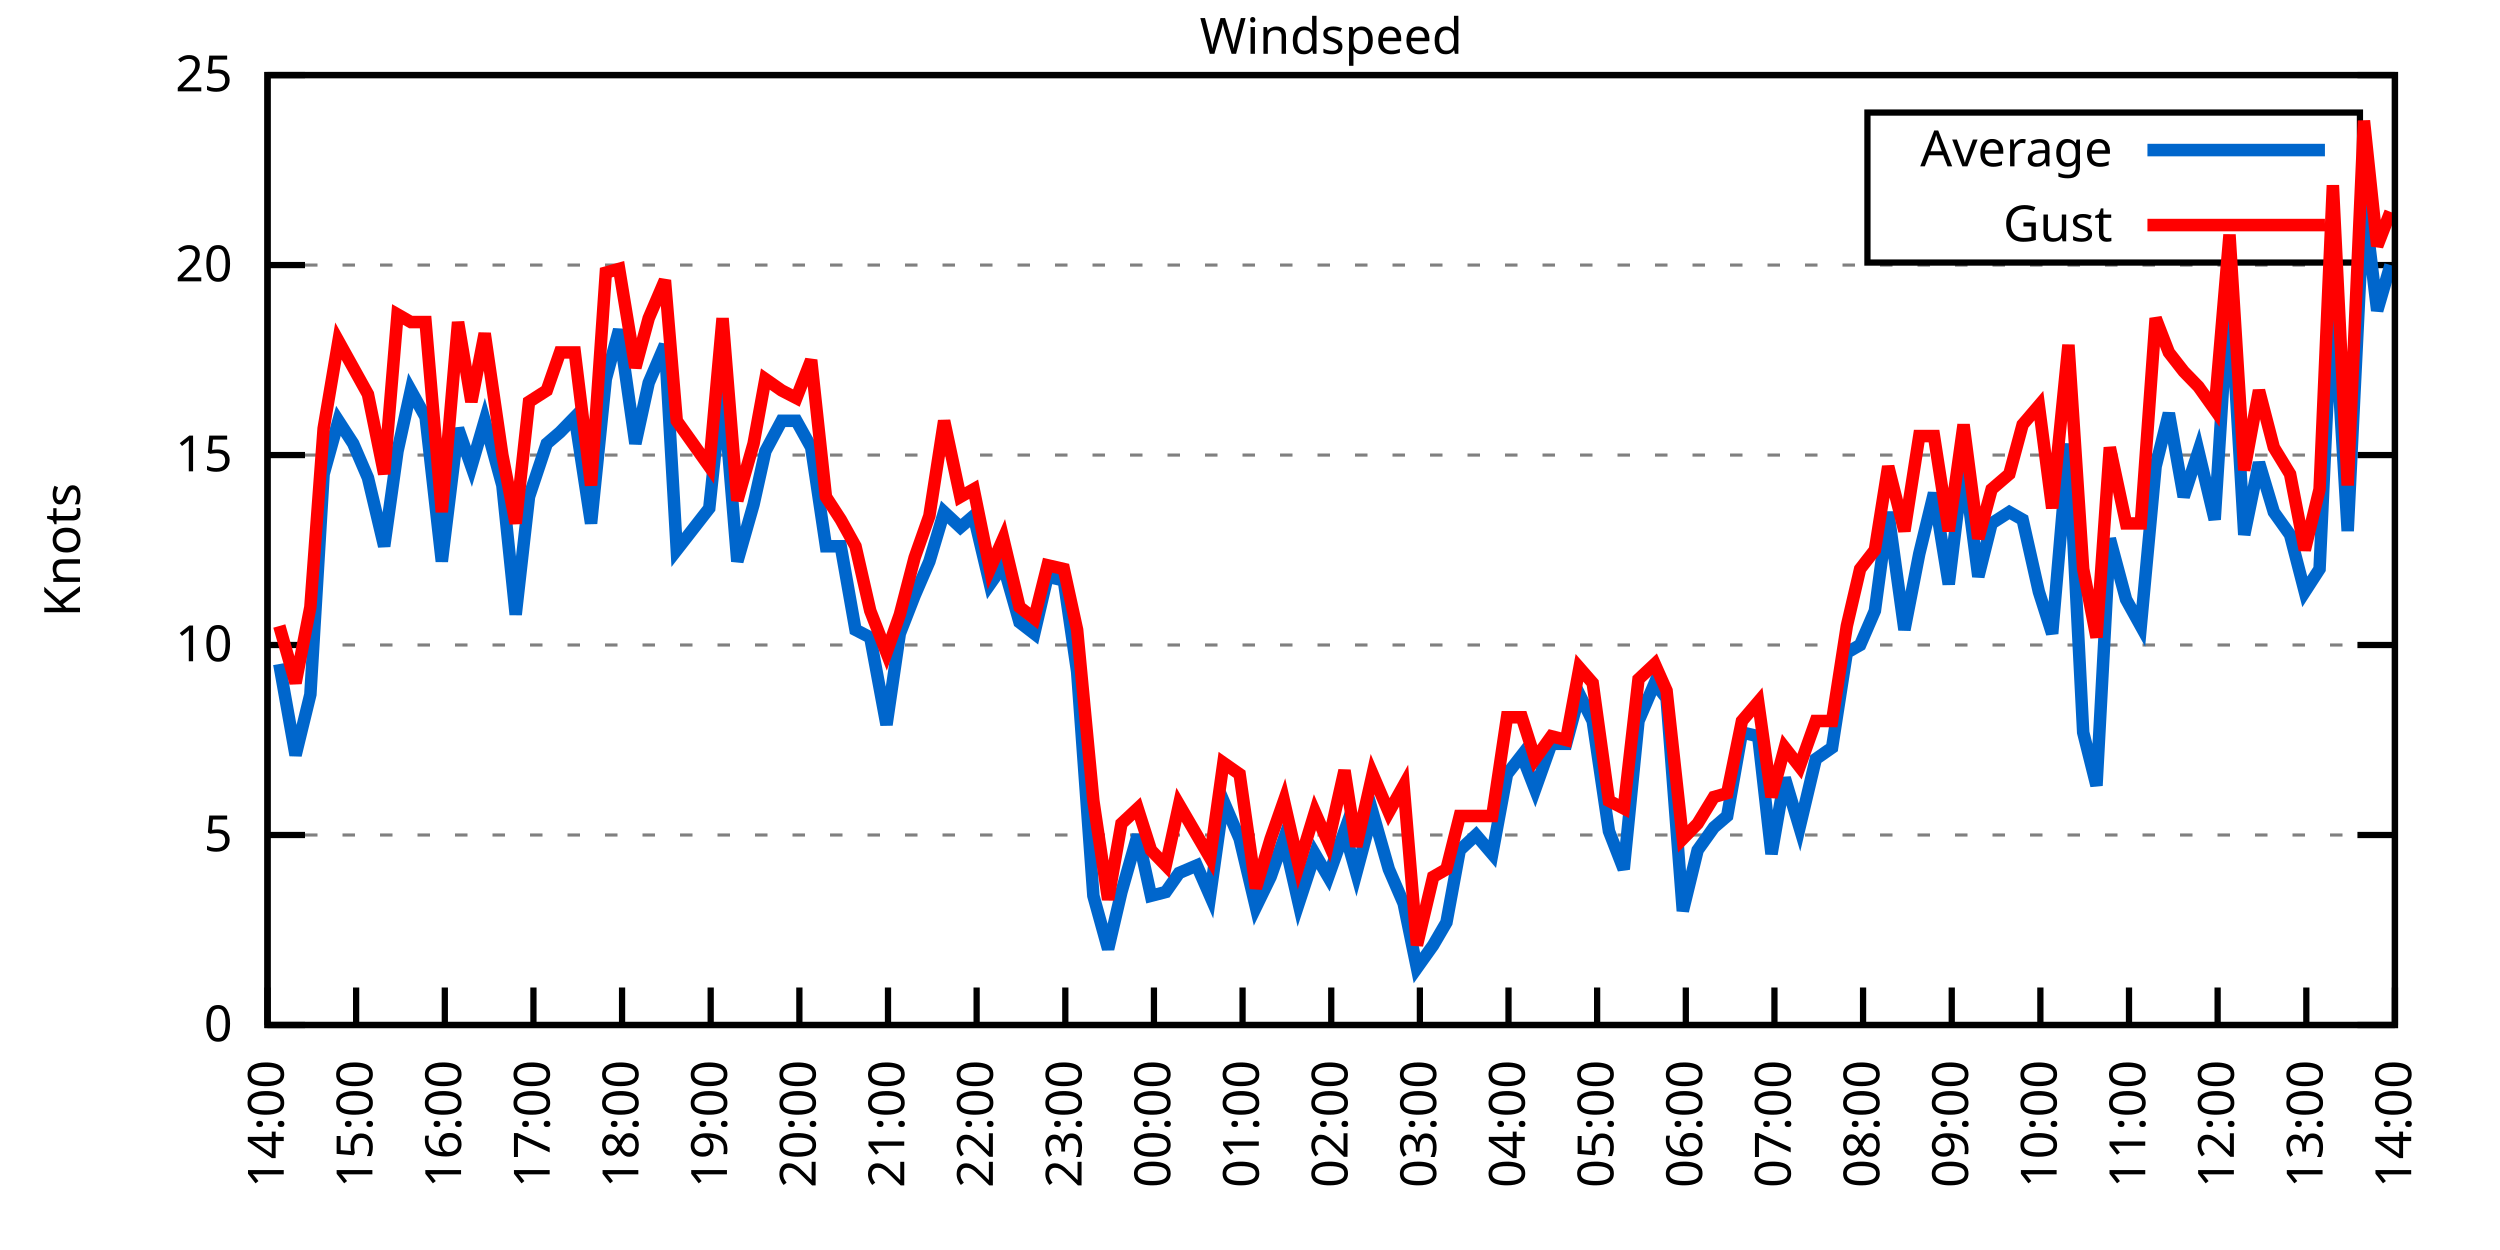
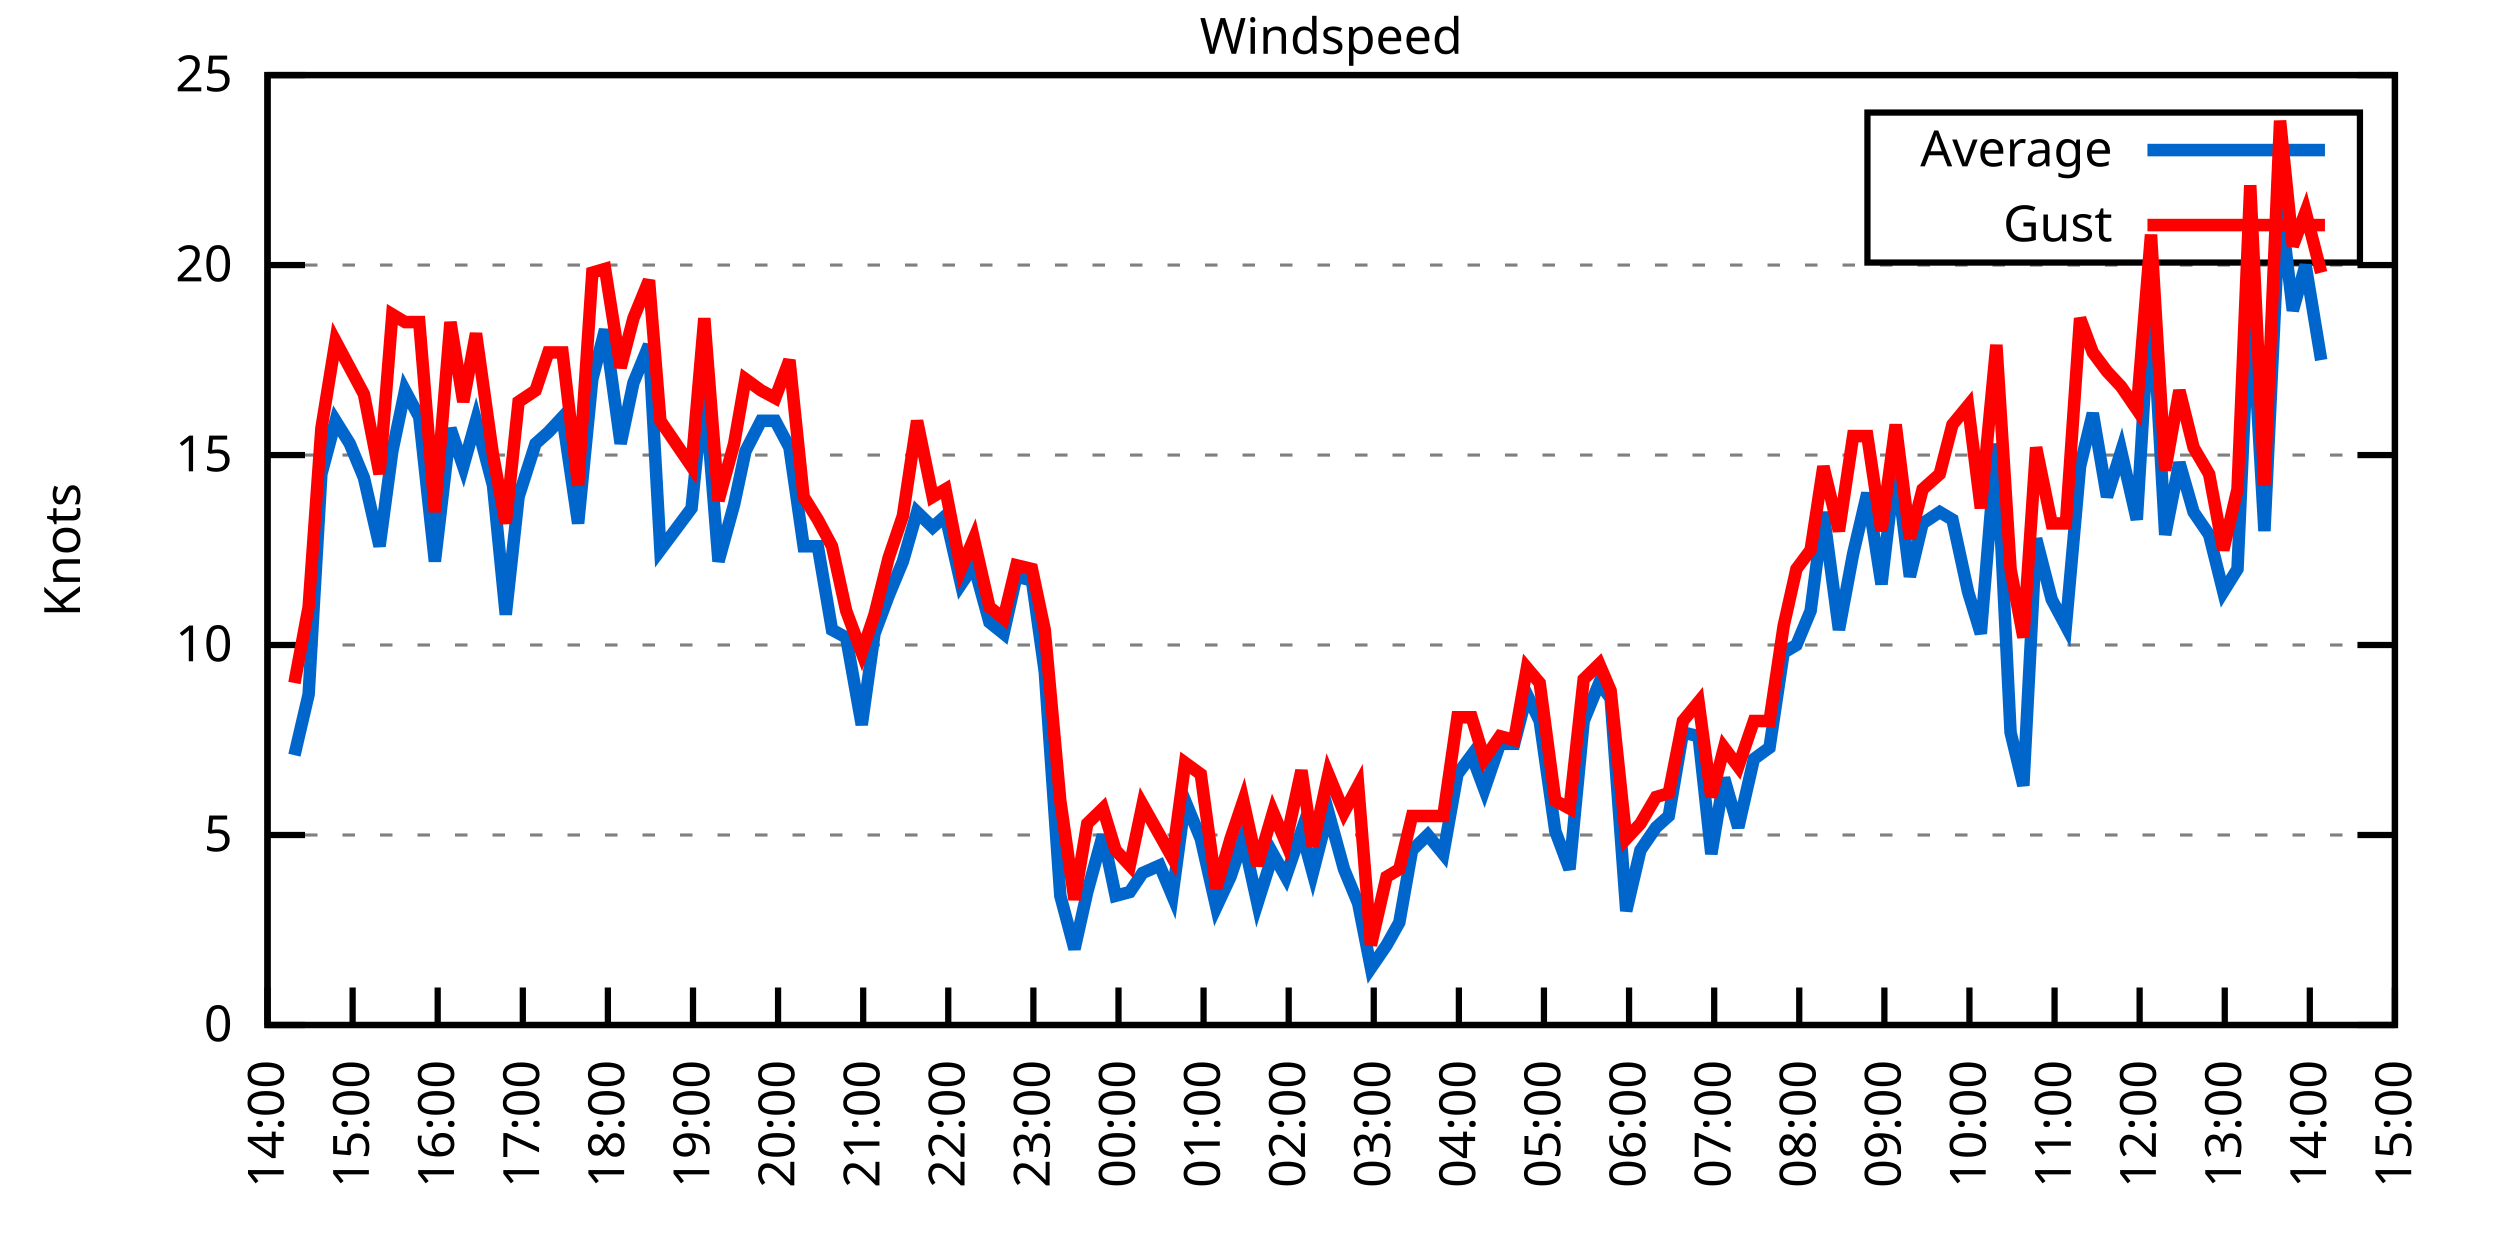
<svg xmlns="http://www.w3.org/2000/svg" xmlns:xlink="http://www.w3.org/1999/xlink" width="400" height="200" viewBox="0 0 400 200">
  <g id="gnuplot_canvas">
    <rect x="0" y="0" width="400" height="200" fill="none" />
    <defs>
      <circle id="gpDot" r="0.5" stroke-width="0.5" stroke="currentColor" />
      <path id="gpPt0" stroke-width="0.333" stroke="currentColor" d="M-1,0 h2 M0,-1 v2" />
      <path id="gpPt1" stroke-width="0.333" stroke="currentColor" d="M-1,-1 L1,1 M1,-1 L-1,1" />
      <path id="gpPt2" stroke-width="0.333" stroke="currentColor" d="M-1,0 L1,0 M0,-1 L0,1 M-1,-1 L1,1 M-1,1 L1,-1" />
      <rect id="gpPt3" stroke-width="0.333" stroke="currentColor" x="-1" y="-1" width="2" height="2" />
      <rect id="gpPt4" stroke-width="0.333" stroke="currentColor" fill="currentColor" x="-1" y="-1" width="2" height="2" />
      <circle id="gpPt5" stroke-width="0.333" stroke="currentColor" cx="0" cy="0" r="1" />
      <use xlink:href="#gpPt5" id="gpPt6" fill="currentColor" stroke="none" />
      <path id="gpPt7" stroke-width="0.333" stroke="currentColor" d="M0,-1.33 L-1.33,0.67 L1.33,0.67 z" />
      <use xlink:href="#gpPt7" id="gpPt8" fill="currentColor" stroke="none" />
      <use xlink:href="#gpPt7" id="gpPt9" stroke="currentColor" transform="rotate(180)" />
      <use xlink:href="#gpPt9" id="gpPt10" fill="currentColor" stroke="none" />
      <use xlink:href="#gpPt3" id="gpPt11" stroke="currentColor" transform="rotate(45)" />
      <use xlink:href="#gpPt11" id="gpPt12" fill="currentColor" stroke="none" />
      <path id="gpPt13" stroke-width="0.333" stroke="currentColor" d="M0,1.330 L1.265,0.411 L0.782,-1.067 L-0.782,-1.076 L-1.265,0.411 z" />
      <use xlink:href="#gpPt13" id="gpPt14" fill="currentColor" stroke="none" />
      <filter id="textbox" filterUnits="objectBoundingBox" x="0" y="0" height="1" width="1">
        <feFlood flood-color="white" flood-opacity="1" result="bgnd" />
        <feComposite in="SourceGraphic" in2="bgnd" operator="atop" />
      </filter>
      <filter id="greybox" filterUnits="objectBoundingBox" x="0" y="0" height="1" width="1">
        <feFlood flood-color="lightgrey" flood-opacity="1" result="grey" />
        <feComposite in="SourceGraphic" in2="grey" operator="atop" />
      </filter>
    </defs>
    <g fill="none" color="white" stroke="currentColor" stroke-width="1.00" stroke-linecap="butt" stroke-linejoin="miter">
</g>
    <g fill="none" color="black" stroke="currentColor" stroke-width="1.00" stroke-linecap="butt" stroke-linejoin="miter">
      <g stroke="none" shape-rendering="crispEdges">
        <polygon fill="rgb(255, 255, 255)" points="42.80,164.00 383.18,164.00 383.18,12.02 42.80,12.02 " />
      </g>
    </g>
    <g fill="none" color="black" stroke="currentColor" stroke-width="1.00" stroke-linecap="butt" stroke-linejoin="miter">
</g>
    <g fill="none" color="black" stroke="black" stroke-width="0.50" stroke-linecap="butt" stroke-linejoin="miter">
</g>
    <g fill="none" color="gray" stroke="currentColor" stroke-width="0.50" stroke-linecap="butt" stroke-linejoin="miter">
      <path stroke="gray" stroke-dasharray="2,4" class="gridline" d="M42.80,164.00 L383.19,164.00  " />
    </g>
    <g fill="none" color="gray" stroke="gray" stroke-width="1.00" stroke-linecap="butt" stroke-linejoin="miter">
</g>
    <g fill="none" color="black" stroke="currentColor" stroke-width="1.00" stroke-linecap="butt" stroke-linejoin="miter">
      <path stroke="black" d="M42.80,164.00 L48.80,164.00 M383.19,164.00 L377.19,164.00  " />
      <g transform="translate(37.20,166.60)" stroke="none" fill="black" font-family="Sans" font-size="8.00" text-anchor="end">
        <text>
          <tspan font-family="Sans"> 0</tspan>
        </text>
      </g>
    </g>
    <g fill="none" color="black" stroke="currentColor" stroke-width="1.00" stroke-linecap="butt" stroke-linejoin="miter">
</g>
    <g fill="none" color="black" stroke="black" stroke-width="0.50" stroke-linecap="butt" stroke-linejoin="miter">
</g>
    <g fill="none" color="gray" stroke="currentColor" stroke-width="0.50" stroke-linecap="butt" stroke-linejoin="miter">
      <path stroke="gray" stroke-dasharray="2,4" class="gridline" d="M42.80,133.60 L383.19,133.60  " />
    </g>
    <g fill="none" color="gray" stroke="gray" stroke-width="1.00" stroke-linecap="butt" stroke-linejoin="miter">
</g>
    <g fill="none" color="black" stroke="currentColor" stroke-width="1.00" stroke-linecap="butt" stroke-linejoin="miter">
      <path stroke="black" d="M42.80,133.60 L48.80,133.60 M383.19,133.60 L377.19,133.60  " />
      <g transform="translate(37.20,136.20)" stroke="none" fill="black" font-family="Sans" font-size="8.00" text-anchor="end">
        <text>
          <tspan font-family="Sans"> 5</tspan>
        </text>
      </g>
    </g>
    <g fill="none" color="black" stroke="currentColor" stroke-width="1.00" stroke-linecap="butt" stroke-linejoin="miter">
</g>
    <g fill="none" color="black" stroke="black" stroke-width="0.50" stroke-linecap="butt" stroke-linejoin="miter">
</g>
    <g fill="none" color="gray" stroke="currentColor" stroke-width="0.50" stroke-linecap="butt" stroke-linejoin="miter">
      <path stroke="gray" stroke-dasharray="2,4" class="gridline" d="M42.80,103.20 L383.19,103.20  " />
    </g>
    <g fill="none" color="gray" stroke="gray" stroke-width="1.00" stroke-linecap="butt" stroke-linejoin="miter">
</g>
    <g fill="none" color="black" stroke="currentColor" stroke-width="1.00" stroke-linecap="butt" stroke-linejoin="miter">
      <path stroke="black" d="M42.80,103.20 L48.80,103.20 M383.19,103.20 L377.19,103.20  " />
      <g transform="translate(37.20,105.80)" stroke="none" fill="black" font-family="Sans" font-size="8.00" text-anchor="end">
        <text>
          <tspan font-family="Sans"> 10</tspan>
        </text>
      </g>
    </g>
    <g fill="none" color="black" stroke="currentColor" stroke-width="1.00" stroke-linecap="butt" stroke-linejoin="miter">
</g>
    <g fill="none" color="black" stroke="black" stroke-width="0.50" stroke-linecap="butt" stroke-linejoin="miter">
</g>
    <g fill="none" color="gray" stroke="currentColor" stroke-width="0.50" stroke-linecap="butt" stroke-linejoin="miter">
      <path stroke="gray" stroke-dasharray="2,4" class="gridline" d="M42.80,72.81 L383.19,72.81  " />
    </g>
    <g fill="none" color="gray" stroke="gray" stroke-width="1.00" stroke-linecap="butt" stroke-linejoin="miter">
</g>
    <g fill="none" color="black" stroke="currentColor" stroke-width="1.00" stroke-linecap="butt" stroke-linejoin="miter">
      <path stroke="black" d="M42.80,72.81 L48.80,72.81 M383.19,72.81 L377.19,72.81  " />
      <g transform="translate(37.20,75.41)" stroke="none" fill="black" font-family="Sans" font-size="8.00" text-anchor="end">
        <text>
          <tspan font-family="Sans"> 15</tspan>
        </text>
      </g>
    </g>
    <g fill="none" color="black" stroke="currentColor" stroke-width="1.00" stroke-linecap="butt" stroke-linejoin="miter">
</g>
    <g fill="none" color="black" stroke="black" stroke-width="0.50" stroke-linecap="butt" stroke-linejoin="miter">
</g>
    <g fill="none" color="gray" stroke="currentColor" stroke-width="0.50" stroke-linecap="butt" stroke-linejoin="miter">
      <path stroke="gray" stroke-dasharray="2,4" class="gridline" d="M42.80,42.41 L383.19,42.41  " />
    </g>
    <g fill="none" color="gray" stroke="gray" stroke-width="1.00" stroke-linecap="butt" stroke-linejoin="miter">
</g>
    <g fill="none" color="black" stroke="currentColor" stroke-width="1.00" stroke-linecap="butt" stroke-linejoin="miter">
      <path stroke="black" d="M42.80,42.41 L48.80,42.41 M383.19,42.41 L377.19,42.41  " />
      <g transform="translate(37.20,45.01)" stroke="none" fill="black" font-family="Sans" font-size="8.00" text-anchor="end">
        <text>
          <tspan font-family="Sans"> 20</tspan>
        </text>
      </g>
    </g>
    <g fill="none" color="black" stroke="currentColor" stroke-width="1.00" stroke-linecap="butt" stroke-linejoin="miter">
</g>
    <g fill="none" color="black" stroke="black" stroke-width="0.50" stroke-linecap="butt" stroke-linejoin="miter">
</g>
    <g fill="none" color="gray" stroke="currentColor" stroke-width="0.50" stroke-linecap="butt" stroke-linejoin="miter">
      <path stroke="gray" stroke-dasharray="2,4" class="gridline" d="M42.80,12.01 L383.19,12.01  " />
    </g>
    <g fill="none" color="gray" stroke="gray" stroke-width="1.00" stroke-linecap="butt" stroke-linejoin="miter">
</g>
    <g fill="none" color="black" stroke="currentColor" stroke-width="1.00" stroke-linecap="butt" stroke-linejoin="miter">
      <path stroke="black" d="M42.80,12.01 L48.80,12.01 M383.19,12.01 L377.19,12.01  " />
      <g transform="translate(37.20,14.61)" stroke="none" fill="black" font-family="Sans" font-size="8.00" text-anchor="end">
        <text>
          <tspan font-family="Sans"> 25</tspan>
        </text>
      </g>
    </g>
    <g fill="none" color="black" stroke="currentColor" stroke-width="1.00" stroke-linecap="butt" stroke-linejoin="miter">
      <path stroke="black" d="M42.80,164.00 L42.80,158.00  " />
      <g transform="translate(45.40,169.60) rotate(270.00)" stroke="none" fill="black" font-family="Sans" font-size="8.00" text-anchor="end">
        <text>
          <tspan font-family="Sans">14:00</tspan>
        </text>
      </g>
    </g>
    <g fill="none" color="black" stroke="currentColor" stroke-width="1.00" stroke-linecap="butt" stroke-linejoin="miter">
-       <path stroke="black" d="M56.98,164.00 L56.98,158.00  " />
-       <g transform="translate(59.58,169.60) rotate(270.00)" stroke="none" fill="black" font-family="Sans" font-size="8.00" text-anchor="end">
+       <path stroke="black" d="M56.42,164.00 L56.42,158.00  " />
+       <g transform="translate(59.02,169.60) rotate(270.00)" stroke="none" fill="black" font-family="Sans" font-size="8.00" text-anchor="end">
        <text>
          <tspan font-family="Sans">15:00</tspan>
        </text>
      </g>
    </g>
    <g fill="none" color="black" stroke="currentColor" stroke-width="1.00" stroke-linecap="butt" stroke-linejoin="miter">
-       <path stroke="black" d="M71.17,164.00 L71.17,158.00  " />
-       <g transform="translate(73.77,169.60) rotate(270.00)" stroke="none" fill="black" font-family="Sans" font-size="8.00" text-anchor="end">
+       <path stroke="black" d="M70.03,164.00 L70.03,158.00  " />
+       <g transform="translate(72.63,169.60) rotate(270.00)" stroke="none" fill="black" font-family="Sans" font-size="8.00" text-anchor="end">
        <text>
          <tspan font-family="Sans">16:00</tspan>
        </text>
      </g>
    </g>
    <g fill="none" color="black" stroke="currentColor" stroke-width="1.00" stroke-linecap="butt" stroke-linejoin="miter">
-       <path stroke="black" d="M85.35,164.00 L85.35,158.00  " />
-       <g transform="translate(87.95,169.60) rotate(270.00)" stroke="none" fill="black" font-family="Sans" font-size="8.00" text-anchor="end">
+       <path stroke="black" d="M83.65,164.00 L83.65,158.00  " />
+       <g transform="translate(86.25,169.60) rotate(270.00)" stroke="none" fill="black" font-family="Sans" font-size="8.00" text-anchor="end">
        <text>
          <tspan font-family="Sans">17:00</tspan>
        </text>
      </g>
    </g>
    <g fill="none" color="black" stroke="currentColor" stroke-width="1.00" stroke-linecap="butt" stroke-linejoin="miter">
-       <path stroke="black" d="M99.53,164.00 L99.53,158.00  " />
-       <g transform="translate(102.13,169.60) rotate(270.00)" stroke="none" fill="black" font-family="Sans" font-size="8.00" text-anchor="end">
+       <path stroke="black" d="M97.26,164.00 L97.26,158.00  " />
+       <g transform="translate(99.86,169.60) rotate(270.00)" stroke="none" fill="black" font-family="Sans" font-size="8.00" text-anchor="end">
        <text>
          <tspan font-family="Sans">18:00</tspan>
        </text>
      </g>
    </g>
    <g fill="none" color="black" stroke="currentColor" stroke-width="1.00" stroke-linecap="butt" stroke-linejoin="miter">
-       <path stroke="black" d="M113.71,164.00 L113.71,158.00  " />
-       <g transform="translate(116.31,169.60) rotate(270.00)" stroke="none" fill="black" font-family="Sans" font-size="8.00" text-anchor="end">
+       <path stroke="black" d="M110.88,164.00 L110.88,158.00  " />
+       <g transform="translate(113.48,169.60) rotate(270.00)" stroke="none" fill="black" font-family="Sans" font-size="8.00" text-anchor="end">
        <text>
          <tspan font-family="Sans">19:00</tspan>
        </text>
      </g>
    </g>
    <g fill="none" color="black" stroke="currentColor" stroke-width="1.00" stroke-linecap="butt" stroke-linejoin="miter">
-       <path stroke="black" d="M127.90,164.00 L127.90,158.00  " />
-       <g transform="translate(130.50,169.60) rotate(270.00)" stroke="none" fill="black" font-family="Sans" font-size="8.00" text-anchor="end">
+       <path stroke="black" d="M124.49,164.00 L124.49,158.00  " />
+       <g transform="translate(127.09,169.60) rotate(270.00)" stroke="none" fill="black" font-family="Sans" font-size="8.00" text-anchor="end">
        <text>
          <tspan font-family="Sans">20:00</tspan>
        </text>
      </g>
    </g>
    <g fill="none" color="black" stroke="currentColor" stroke-width="1.00" stroke-linecap="butt" stroke-linejoin="miter">
-       <path stroke="black" d="M142.08,164.00 L142.08,158.00  " />
-       <g transform="translate(144.68,169.60) rotate(270.00)" stroke="none" fill="black" font-family="Sans" font-size="8.00" text-anchor="end">
+       <path stroke="black" d="M138.11,164.00 L138.11,158.00  " />
+       <g transform="translate(140.71,169.60) rotate(270.00)" stroke="none" fill="black" font-family="Sans" font-size="8.00" text-anchor="end">
        <text>
          <tspan font-family="Sans">21:00</tspan>
        </text>
      </g>
    </g>
    <g fill="none" color="black" stroke="currentColor" stroke-width="1.00" stroke-linecap="butt" stroke-linejoin="miter">
-       <path stroke="black" d="M156.26,164.00 L156.26,158.00  " />
-       <g transform="translate(158.86,169.60) rotate(270.00)" stroke="none" fill="black" font-family="Sans" font-size="8.00" text-anchor="end">
+       <path stroke="black" d="M151.72,164.00 L151.72,158.00  " />
+       <g transform="translate(154.32,169.60) rotate(270.00)" stroke="none" fill="black" font-family="Sans" font-size="8.00" text-anchor="end">
        <text>
          <tspan font-family="Sans">22:00</tspan>
        </text>
      </g>
    </g>
    <g fill="none" color="black" stroke="currentColor" stroke-width="1.00" stroke-linecap="butt" stroke-linejoin="miter">
-       <path stroke="black" d="M170.45,164.00 L170.45,158.00  " />
-       <g transform="translate(173.05,169.60) rotate(270.00)" stroke="none" fill="black" font-family="Sans" font-size="8.00" text-anchor="end">
+       <path stroke="black" d="M165.34,164.00 L165.34,158.00  " />
+       <g transform="translate(167.94,169.60) rotate(270.00)" stroke="none" fill="black" font-family="Sans" font-size="8.00" text-anchor="end">
        <text>
          <tspan font-family="Sans">23:00</tspan>
        </text>
      </g>
    </g>
    <g fill="none" color="black" stroke="currentColor" stroke-width="1.00" stroke-linecap="butt" stroke-linejoin="miter">
-       <path stroke="black" d="M184.63,164.00 L184.63,158.00  " />
-       <g transform="translate(187.23,169.60) rotate(270.00)" stroke="none" fill="black" font-family="Sans" font-size="8.00" text-anchor="end">
+       <path stroke="black" d="M178.96,164.00 L178.96,158.00  " />
+       <g transform="translate(181.56,169.60) rotate(270.00)" stroke="none" fill="black" font-family="Sans" font-size="8.00" text-anchor="end">
        <text>
          <tspan font-family="Sans">00:00</tspan>
        </text>
      </g>
    </g>
    <g fill="none" color="black" stroke="currentColor" stroke-width="1.00" stroke-linecap="butt" stroke-linejoin="miter">
-       <path stroke="black" d="M198.81,164.00 L198.81,158.00  " />
-       <g transform="translate(201.41,169.60) rotate(270.00)" stroke="none" fill="black" font-family="Sans" font-size="8.00" text-anchor="end">
+       <path stroke="black" d="M192.57,164.00 L192.57,158.00  " />
+       <g transform="translate(195.17,169.60) rotate(270.00)" stroke="none" fill="black" font-family="Sans" font-size="8.00" text-anchor="end">
        <text>
          <tspan font-family="Sans">01:00</tspan>
        </text>
      </g>
    </g>
    <g fill="none" color="black" stroke="currentColor" stroke-width="1.00" stroke-linecap="butt" stroke-linejoin="miter">
-       <path stroke="black" d="M213.00,164.00 L213.00,158.00  " />
-       <g transform="translate(215.60,169.60) rotate(270.00)" stroke="none" fill="black" font-family="Sans" font-size="8.00" text-anchor="end">
+       <path stroke="black" d="M206.19,164.00 L206.19,158.00  " />
+       <g transform="translate(208.79,169.60) rotate(270.00)" stroke="none" fill="black" font-family="Sans" font-size="8.00" text-anchor="end">
        <text>
          <tspan font-family="Sans">02:00</tspan>
        </text>
      </g>
    </g>
    <g fill="none" color="black" stroke="currentColor" stroke-width="1.00" stroke-linecap="butt" stroke-linejoin="miter">
-       <path stroke="black" d="M227.18,164.00 L227.18,158.00  " />
-       <g transform="translate(229.78,169.60) rotate(270.00)" stroke="none" fill="black" font-family="Sans" font-size="8.00" text-anchor="end">
+       <path stroke="black" d="M219.80,164.00 L219.80,158.00  " />
+       <g transform="translate(222.40,169.60) rotate(270.00)" stroke="none" fill="black" font-family="Sans" font-size="8.00" text-anchor="end">
        <text>
          <tspan font-family="Sans">03:00</tspan>
        </text>
      </g>
    </g>
    <g fill="none" color="black" stroke="currentColor" stroke-width="1.00" stroke-linecap="butt" stroke-linejoin="miter">
-       <path stroke="black" d="M241.36,164.00 L241.36,158.00  " />
-       <g transform="translate(243.96,169.60) rotate(270.00)" stroke="none" fill="black" font-family="Sans" font-size="8.00" text-anchor="end">
+       <path stroke="black" d="M233.42,164.00 L233.42,158.00  " />
+       <g transform="translate(236.02,169.60) rotate(270.00)" stroke="none" fill="black" font-family="Sans" font-size="8.00" text-anchor="end">
        <text>
          <tspan font-family="Sans">04:00</tspan>
        </text>
      </g>
    </g>
    <g fill="none" color="black" stroke="currentColor" stroke-width="1.00" stroke-linecap="butt" stroke-linejoin="miter">
-       <path stroke="black" d="M255.54,164.00 L255.54,158.00  " />
-       <g transform="translate(258.14,169.60) rotate(270.00)" stroke="none" fill="black" font-family="Sans" font-size="8.00" text-anchor="end">
+       <path stroke="black" d="M247.03,164.00 L247.03,158.00  " />
+       <g transform="translate(249.63,169.60) rotate(270.00)" stroke="none" fill="black" font-family="Sans" font-size="8.00" text-anchor="end">
        <text>
          <tspan font-family="Sans">05:00</tspan>
        </text>
      </g>
    </g>
    <g fill="none" color="black" stroke="currentColor" stroke-width="1.00" stroke-linecap="butt" stroke-linejoin="miter">
-       <path stroke="black" d="M269.73,164.00 L269.73,158.00  " />
-       <g transform="translate(272.33,169.60) rotate(270.00)" stroke="none" fill="black" font-family="Sans" font-size="8.00" text-anchor="end">
+       <path stroke="black" d="M260.65,164.00 L260.65,158.00  " />
+       <g transform="translate(263.25,169.60) rotate(270.00)" stroke="none" fill="black" font-family="Sans" font-size="8.00" text-anchor="end">
        <text>
          <tspan font-family="Sans">06:00</tspan>
        </text>
      </g>
    </g>
    <g fill="none" color="black" stroke="currentColor" stroke-width="1.00" stroke-linecap="butt" stroke-linejoin="miter">
-       <path stroke="black" d="M283.91,164.00 L283.91,158.00  " />
-       <g transform="translate(286.51,169.60) rotate(270.00)" stroke="none" fill="black" font-family="Sans" font-size="8.00" text-anchor="end">
+       <path stroke="black" d="M274.27,164.00 L274.27,158.00  " />
+       <g transform="translate(276.87,169.60) rotate(270.00)" stroke="none" fill="black" font-family="Sans" font-size="8.00" text-anchor="end">
        <text>
          <tspan font-family="Sans">07:00</tspan>
        </text>
      </g>
    </g>
    <g fill="none" color="black" stroke="currentColor" stroke-width="1.00" stroke-linecap="butt" stroke-linejoin="miter">
-       <path stroke="black" d="M298.09,164.00 L298.09,158.00  " />
-       <g transform="translate(300.69,169.60) rotate(270.00)" stroke="none" fill="black" font-family="Sans" font-size="8.00" text-anchor="end">
+       <path stroke="black" d="M287.88,164.00 L287.88,158.00  " />
+       <g transform="translate(290.48,169.60) rotate(270.00)" stroke="none" fill="black" font-family="Sans" font-size="8.00" text-anchor="end">
        <text>
          <tspan font-family="Sans">08:00</tspan>
        </text>
      </g>
    </g>
    <g fill="none" color="black" stroke="currentColor" stroke-width="1.00" stroke-linecap="butt" stroke-linejoin="miter">
-       <path stroke="black" d="M312.28,164.00 L312.28,158.00  " />
-       <g transform="translate(314.88,169.60) rotate(270.00)" stroke="none" fill="black" font-family="Sans" font-size="8.00" text-anchor="end">
+       <path stroke="black" d="M301.50,164.00 L301.50,158.00  " />
+       <g transform="translate(304.10,169.60) rotate(270.00)" stroke="none" fill="black" font-family="Sans" font-size="8.00" text-anchor="end">
        <text>
          <tspan font-family="Sans">09:00</tspan>
        </text>
      </g>
    </g>
    <g fill="none" color="black" stroke="currentColor" stroke-width="1.00" stroke-linecap="butt" stroke-linejoin="miter">
-       <path stroke="black" d="M326.46,164.00 L326.46,158.00  " />
-       <g transform="translate(329.06,169.60) rotate(270.00)" stroke="none" fill="black" font-family="Sans" font-size="8.00" text-anchor="end">
+       <path stroke="black" d="M315.11,164.00 L315.11,158.00  " />
+       <g transform="translate(317.71,169.60) rotate(270.00)" stroke="none" fill="black" font-family="Sans" font-size="8.00" text-anchor="end">
        <text>
          <tspan font-family="Sans">10:00</tspan>
        </text>
      </g>
    </g>
    <g fill="none" color="black" stroke="currentColor" stroke-width="1.00" stroke-linecap="butt" stroke-linejoin="miter">
-       <path stroke="black" d="M340.64,164.00 L340.64,158.00  " />
-       <g transform="translate(343.24,169.60) rotate(270.00)" stroke="none" fill="black" font-family="Sans" font-size="8.00" text-anchor="end">
+       <path stroke="black" d="M328.73,164.00 L328.73,158.00  " />
+       <g transform="translate(331.33,169.60) rotate(270.00)" stroke="none" fill="black" font-family="Sans" font-size="8.00" text-anchor="end">
        <text>
          <tspan font-family="Sans">11:00</tspan>
        </text>
      </g>
    </g>
    <g fill="none" color="black" stroke="currentColor" stroke-width="1.00" stroke-linecap="butt" stroke-linejoin="miter">
-       <path stroke="black" d="M354.82,164.00 L354.82,158.00  " />
-       <g transform="translate(357.42,169.60) rotate(270.00)" stroke="none" fill="black" font-family="Sans" font-size="8.00" text-anchor="end">
+       <path stroke="black" d="M342.34,164.00 L342.34,158.00  " />
+       <g transform="translate(344.94,169.60) rotate(270.00)" stroke="none" fill="black" font-family="Sans" font-size="8.00" text-anchor="end">
        <text>
          <tspan font-family="Sans">12:00</tspan>
        </text>
      </g>
    </g>
    <g fill="none" color="black" stroke="currentColor" stroke-width="1.00" stroke-linecap="butt" stroke-linejoin="miter">
-       <path stroke="black" d="M369.01,164.00 L369.01,158.00  " />
-       <g transform="translate(371.61,169.60) rotate(270.00)" stroke="none" fill="black" font-family="Sans" font-size="8.00" text-anchor="end">
+       <path stroke="black" d="M355.96,164.00 L355.96,158.00  " />
+       <g transform="translate(358.56,169.60) rotate(270.00)" stroke="none" fill="black" font-family="Sans" font-size="8.00" text-anchor="end">
        <text>
          <tspan font-family="Sans">13:00</tspan>
+         </text>
+       </g>
+     </g>
+     <g fill="none" color="black" stroke="currentColor" stroke-width="1.00" stroke-linecap="butt" stroke-linejoin="miter">
+       <path stroke="black" d="M369.57,164.00 L369.57,158.00  " />
+       <g transform="translate(372.17,169.60) rotate(270.00)" stroke="none" fill="black" font-family="Sans" font-size="8.00" text-anchor="end">
+         <text>
+           <tspan font-family="Sans">14:00</tspan>
        </text>
      </g>
    </g>
    <g fill="none" color="black" stroke="currentColor" stroke-width="1.00" stroke-linecap="butt" stroke-linejoin="miter">
      <path stroke="black" d="M383.19,164.00 L383.19,158.00  " />
      <g transform="translate(385.79,169.60) rotate(270.00)" stroke="none" fill="black" font-family="Sans" font-size="8.00" text-anchor="end">
        <text>
-           <tspan font-family="Sans">14:00</tspan>
+           <tspan font-family="Sans">15:00</tspan>
        </text>
      </g>
    </g>
    <g fill="none" color="black" stroke="currentColor" stroke-width="1.00" stroke-linecap="butt" stroke-linejoin="miter">
</g>
    <g fill="none" color="black" stroke="currentColor" stroke-width="1.00" stroke-linecap="butt" stroke-linejoin="miter">
      <path stroke="black" d="M42.80,12.01 L42.80,164.00 L383.19,164.00 L383.19,12.01 L42.80,12.01 Z  " />
    </g>
    <g fill="none" color="black" stroke="currentColor" stroke-width="1.00" stroke-linecap="butt" stroke-linejoin="miter">
</g>
    <g fill="none" color="black" stroke="currentColor" stroke-width="1.00" stroke-linecap="butt" stroke-linejoin="miter">
      <path stroke="black" d="M298.79,42.01 L298.79,18.01 L377.59,18.01 L377.59,42.01 L298.79,42.01 Z  " />
    </g>
    <g id="Windspeed_plot_1">
      <g fill="none" color="white" stroke="black" stroke-width="2.00" stroke-linecap="butt" stroke-linejoin="miter">
</g>
      <g fill="none" color="black" stroke="currentColor" stroke-width="2.00" stroke-linecap="butt" stroke-linejoin="miter">
        <g transform="translate(337.99,26.61)" stroke="none" fill="black" font-family="Sans" font-size="8.00" text-anchor="end">
          <text>
            <tspan font-family="Sans">Average</tspan>
          </text>
        </g>
      </g>
      <g fill="none" color="black" stroke="currentColor" stroke-width="2.00" stroke-linecap="butt" stroke-linejoin="miter">
-         <path stroke="rgb(  0, 102, 204)" d="M343.59,24.01 L371.99,24.01 M44.69,106.24 L47.29,120.83 L49.66,111.11 L51.78,75.85 L54.15,67.33 L56.51,70.98   L58.87,76.45 L61.47,87.40 L63.60,72.20 L65.73,62.47 L68.09,66.73 L70.69,89.83 L73.29,68.55 L75.42,74.63   L77.55,67.33 L80.38,77.67 L82.51,98.34 L84.64,79.49 L87.48,70.98 L89.60,69.16 L91.97,66.73 L94.57,83.75   L96.93,60.65 L99.06,52.74 L101.66,70.98 L103.79,61.25 L106.39,55.18 L108.28,88.00 L113.48,81.32 L115.61,61.25   L117.97,89.83 L120.57,80.71 L122.46,72.20 L125.06,67.33 L127.42,67.33 L129.79,71.59 L132.15,87.40 L134.52,87.40   L136.88,100.77 L139.24,101.99 L141.84,115.97 L143.97,101.38 L146.34,95.30 L148.70,89.83 L151.06,81.93 L153.66,84.36   L155.79,82.53 L158.39,93.48 L160.52,90.44 L163.12,99.56 L165.48,101.38 L167.61,92.26 L170.21,92.87 L172.34,107.46   L174.94,143.33 L177.30,151.84 L179.43,142.72 L182.03,133.60 L184.16,143.33 L186.52,142.72 L188.65,139.68 L191.48,138.47   L193.61,143.33 L195.74,128.13 L198.34,134.21 L200.94,145.15 L203.30,140.29 L205.43,134.21 L207.79,144.55 L210.39,136.64   L212.52,140.29 L215.12,132.99 L217.01,139.68 L219.61,129.95 L222.21,139.07 L224.58,144.55 L226.71,154.88 L229.31,151.23   L231.43,147.59 L233.56,136.03 L236.16,133.60 L238.76,136.64 L241.12,123.87 L243.49,120.83 L245.62,126.31 L248.22,119.01   L250.58,119.01 L252.71,111.11 L254.83,115.36 L257.43,132.99 L259.80,139.07 L262.16,115.36 L264.76,109.28 L266.65,111.72   L269.25,145.76 L271.62,136.03 L274.22,132.39 L276.35,130.56 L278.71,117.19 L281.31,117.80 L283.44,136.64 L285.56,124.48   L287.93,132.39 L290.53,121.44 L293.13,119.62 L295.49,104.42 L297.62,103.20 L299.98,97.73 L302.11,81.93 L304.71,100.77   L307.08,88.61 L309.44,78.89 L311.80,93.48 L314.17,74.02 L316.53,92.26 L318.66,83.75 L321.49,81.93 L323.62,83.14   L326.22,94.69 L328.35,101.38 L330.95,70.98 L333.31,117.19 L335.44,125.70 L337.57,86.18 L340.17,95.91 L342.53,100.16   L344.90,74.63 L347.02,66.12 L349.39,79.49 L351.75,72.20 L354.35,83.14 L356.72,45.45 L359.08,85.57 L361.44,74.02   L363.81,81.93 L366.41,85.57 L368.77,94.69 L371.13,91.04 L373.26,45.45 L375.63,84.97 L378.23,32.07 L380.35,49.70   L382.48,42.41  " />
+         <path stroke="rgb(  0, 102, 204)" d="M343.59,24.01 L371.99,24.01 M47.11,120.83 L49.38,111.11 L51.42,75.85 L53.69,67.33 L55.96,70.98 L58.23,76.45   L60.73,87.40 L62.77,72.20 L64.81,62.47 L67.08,66.73 L69.58,89.83 L72.07,68.55 L74.12,74.63 L76.16,67.33   L78.88,77.67 L80.92,98.34 L82.97,79.49 L85.69,70.98 L87.73,69.16 L90.00,66.73 L92.50,83.75 L94.77,60.65   L96.81,52.74 L99.30,70.98 L101.35,61.25 L103.84,55.18 L105.66,88.00 L110.65,81.32 L112.69,61.25 L114.96,89.83   L117.46,80.71 L119.27,72.20 L121.77,67.33 L124.04,67.33 L126.31,71.59 L128.58,87.40 L130.85,87.40 L133.12,100.77   L135.39,101.99 L137.88,115.97 L139.92,101.38 L142.19,95.30 L144.46,89.83 L146.73,81.93 L149.23,84.36 L151.27,82.53   L153.77,93.48 L155.81,90.44 L158.31,99.56 L160.57,101.38 L162.62,92.26 L165.11,92.87 L167.16,107.46 L169.65,143.33   L171.92,151.84 L173.96,142.72 L176.46,133.60 L178.50,143.33 L180.77,142.72 L182.81,139.68 L185.54,138.47 L187.58,143.33   L189.62,128.13 L192.12,134.21 L194.61,145.15 L196.88,140.29 L198.93,134.21 L201.19,144.55 L203.69,136.64 L205.73,140.29   L208.23,132.99 L210.04,139.68 L212.54,129.95 L215.04,139.07 L217.31,144.55 L219.35,154.88 L221.85,151.23 L223.89,147.59   L225.93,136.03 L228.43,133.60 L230.92,136.64 L233.19,123.87 L235.46,120.83 L237.50,126.31 L240.00,119.01 L242.27,119.01   L244.31,111.11 L246.35,115.36 L248.85,132.99 L251.12,139.07 L253.39,115.36 L255.88,109.28 L257.70,111.72 L260.20,145.76   L262.47,136.03 L264.96,132.39 L267.00,130.56 L269.27,117.19 L271.77,117.80 L273.81,136.64 L275.85,124.48 L278.12,132.39   L280.62,121.44 L283.12,119.62 L285.38,104.42 L287.43,103.20 L289.70,97.73 L291.74,81.93 L294.23,100.77 L296.50,88.61   L298.77,78.89 L301.04,93.48 L303.31,74.02 L305.58,92.26 L307.62,83.75 L310.35,81.93 L312.39,83.14 L314.89,94.69   L316.93,101.38 L319.42,70.98 L321.69,117.19 L323.74,125.70 L325.78,86.18 L328.27,95.91 L330.54,100.16 L332.81,74.63   L334.85,66.12 L337.12,79.49 L339.39,72.20 L341.89,83.14 L344.16,45.45 L346.43,85.57 L348.70,74.02 L350.97,81.93   L353.46,85.57 L355.73,94.69 L358.00,91.04 L360.04,45.45 L362.31,84.97 L364.81,32.07 L366.85,49.70 L368.89,42.41   L371.39,57.61  " />
      </g>
    </g>
    <g id="Windspeed_plot_2">
      <g fill="none" color="black" stroke="currentColor" stroke-width="2.00" stroke-linecap="butt" stroke-linejoin="miter">
        <g transform="translate(337.99,38.61)" stroke="none" fill="black" font-family="Sans" font-size="8.00" text-anchor="end">
          <text>
            <tspan font-family="Sans">Gust</tspan>
          </text>
        </g>
      </g>
      <g fill="none" color="black" stroke="currentColor" stroke-width="2.00" stroke-linecap="butt" stroke-linejoin="miter">
-         <path stroke="rgb(255,   0,   0)" d="M343.59,36.01 L371.99,36.01 M44.69,100.16 L47.29,109.28 L49.66,97.12 L51.78,68.55 L54.15,54.57 L56.51,58.82   L58.87,63.08 L61.47,75.85 L63.60,50.31 L65.73,51.53 L68.09,51.53 L70.69,81.93 L73.29,51.53 L75.42,64.29   L77.55,53.35 L80.38,72.81 L82.51,83.75 L84.64,64.29 L87.48,62.47 L89.60,56.39 L91.97,56.39 L94.57,77.67   L96.93,43.62 L99.06,43.02 L101.66,58.82 L103.79,50.92 L106.39,44.84 L108.28,67.33 L113.48,74.63 L115.61,50.92   L117.97,80.10 L120.57,70.98 L122.46,60.65 L125.06,62.47 L127.42,63.69 L129.79,57.61 L132.15,79.49 L134.52,83.14   L136.88,87.40 L139.24,97.73 L141.84,104.42 L143.97,98.34 L146.34,89.22 L148.70,82.53 L151.06,67.33 L153.66,79.49   L155.79,78.28 L158.39,91.04 L160.52,86.18 L163.12,97.12 L165.48,98.95 L167.61,90.44 L170.21,91.04 L172.34,100.77   L174.94,128.13 L177.30,143.94 L179.43,131.78 L182.03,129.35 L184.16,136.03 L186.52,138.47 L188.65,128.74 L191.48,133.60   L193.61,137.25 L195.74,122.05 L198.34,123.87 L200.94,142.11 L203.30,134.21 L205.43,128.13 L207.79,138.47 L210.39,129.95   L212.52,134.82 L215.12,123.27 L217.01,135.43 L219.61,123.87 L222.21,129.95 L224.58,125.70 L226.71,151.23 L229.31,140.29   L231.43,139.07 L233.56,130.56 L236.16,130.56 L238.76,130.56 L241.12,114.76 L243.49,114.76 L245.62,121.44 L248.22,117.80   L250.58,118.40 L252.71,106.85 L254.83,109.28 L257.43,128.13 L259.80,129.35 L262.16,108.68 L264.76,106.24 L266.65,110.50   L269.25,134.21 L271.62,131.78 L274.22,127.52 L276.35,126.91 L278.71,115.36 L281.31,112.32 L283.44,127.52 L285.56,119.62   L287.93,122.66 L290.53,115.36 L293.13,115.36 L295.49,100.16 L297.62,91.04 L299.98,88.00 L302.11,74.63 L304.71,84.97   L307.08,69.77 L309.44,69.77 L311.80,84.97 L314.17,67.94 L316.53,86.18 L318.66,78.28 L321.49,75.85 L323.62,67.94   L326.22,64.90 L328.35,81.32 L330.95,55.18 L333.31,91.04 L335.44,101.99 L337.57,71.59 L340.17,83.75 L342.53,83.75   L344.90,50.92 L347.02,56.39 L349.39,59.43 L351.75,61.86 L354.35,65.51 L356.72,37.54 L359.08,75.24 L361.44,62.47   L363.81,71.59 L366.41,75.85 L368.77,88.00 L371.13,78.28 L373.26,29.64 L375.63,77.67 L378.23,19.31 L380.35,39.37   L382.48,33.90  " />
+         <path stroke="rgb(255,   0,   0)" d="M343.59,36.01 L371.99,36.01 M47.11,109.28 L49.38,97.12 L51.42,68.55 L53.69,54.57 L55.96,58.82 L58.23,63.08   L60.73,75.85 L62.77,50.31 L64.81,51.53 L67.08,51.53 L69.58,81.93 L72.07,51.53 L74.12,64.29 L76.16,53.35   L78.88,72.81 L80.92,83.75 L82.97,64.29 L85.69,62.47 L87.73,56.39 L90.00,56.39 L92.50,77.67 L94.77,43.62   L96.81,43.02 L99.30,58.82 L101.35,50.92 L103.84,44.84 L105.66,67.33 L110.65,74.63 L112.69,50.92 L114.96,80.10   L117.46,70.98 L119.27,60.65 L121.77,62.47 L124.04,63.69 L126.31,57.61 L128.58,79.49 L130.85,83.14 L133.12,87.40   L135.39,97.73 L137.88,104.42 L139.92,98.34 L142.19,89.22 L144.46,82.53 L146.73,67.33 L149.23,79.49 L151.27,78.28   L153.77,91.04 L155.81,86.18 L158.31,97.12 L160.57,98.95 L162.62,90.44 L165.11,91.04 L167.16,100.77 L169.65,128.13   L171.92,143.94 L173.96,131.78 L176.46,129.35 L178.50,136.03 L180.77,138.47 L182.81,128.74 L185.54,133.60 L187.58,137.25   L189.62,122.05 L192.12,123.87 L194.61,142.11 L196.88,134.21 L198.93,128.13 L201.19,138.47 L203.69,129.95 L205.73,134.82   L208.23,123.27 L210.04,135.43 L212.54,123.87 L215.04,129.95 L217.31,125.70 L219.35,151.23 L221.85,140.29 L223.89,139.07   L225.93,130.56 L228.43,130.56 L230.92,130.56 L233.19,114.76 L235.46,114.76 L237.50,121.44 L240.00,117.80 L242.27,118.40   L244.31,106.85 L246.35,109.28 L248.85,128.13 L251.12,129.35 L253.39,108.68 L255.88,106.24 L257.70,110.50 L260.20,134.21   L262.47,131.78 L264.96,127.52 L267.00,126.91 L269.27,115.36 L271.77,112.32 L273.81,127.52 L275.85,119.62 L278.12,122.66   L280.62,115.36 L283.12,115.36 L285.38,100.16 L287.43,91.04 L289.70,88.00 L291.74,74.63 L294.23,84.97 L296.50,69.77   L298.77,69.77 L301.04,84.97 L303.31,67.94 L305.58,86.18 L307.62,78.28 L310.35,75.85 L312.39,67.94 L314.89,64.90   L316.93,81.32 L319.42,55.18 L321.69,91.04 L323.74,101.99 L325.78,71.59 L328.27,83.75 L330.54,83.75 L332.81,50.92   L334.85,56.39 L337.12,59.43 L339.39,61.86 L341.89,65.51 L344.16,37.54 L346.43,75.24 L348.70,62.47 L350.97,71.59   L353.46,75.85 L355.73,88.00 L358.00,78.28 L360.04,29.64 L362.31,77.67 L364.81,19.31 L366.85,39.37 L368.89,33.90   L371.39,43.62  " />
      </g>
    </g>
    <g fill="none" color="black" stroke="currentColor" stroke-width="2.00" stroke-linecap="butt" stroke-linejoin="miter">
</g>
    <g fill="none" color="black" stroke="black" stroke-width="1.00" stroke-linecap="butt" stroke-linejoin="miter">
</g>
    <g fill="none" color="black" stroke="currentColor" stroke-width="1.00" stroke-linecap="butt" stroke-linejoin="miter">
      <path stroke="black" d="M42.80,12.01 L42.80,164.00 L383.19,164.00 L383.19,12.01 L42.80,12.01 Z  " />
      <g transform="translate(12.80,88.01) rotate(270.00)" stroke="none" fill="black" font-family="Sans" font-size="8.00" text-anchor="middle">
        <text>
          <tspan font-family="Sans">Knots</tspan>
        </text>
      </g>
    </g>
    <g fill="none" color="black" stroke="currentColor" stroke-width="1.00" stroke-linecap="butt" stroke-linejoin="miter">
</g>
    <g fill="none" color="black" stroke="currentColor" stroke-width="1.00" stroke-linecap="butt" stroke-linejoin="miter">
      <g transform="translate(212.99,8.61)" stroke="none" fill="black" font-family="Sans" font-size="8.00" text-anchor="middle">
        <text>
          <tspan font-family="Sans">Windspeed</tspan>
        </text>
      </g>
    </g>
    <g fill="none" color="black" stroke="currentColor" stroke-width="1.00" stroke-linecap="butt" stroke-linejoin="miter">
</g>
  </g>
</svg>
